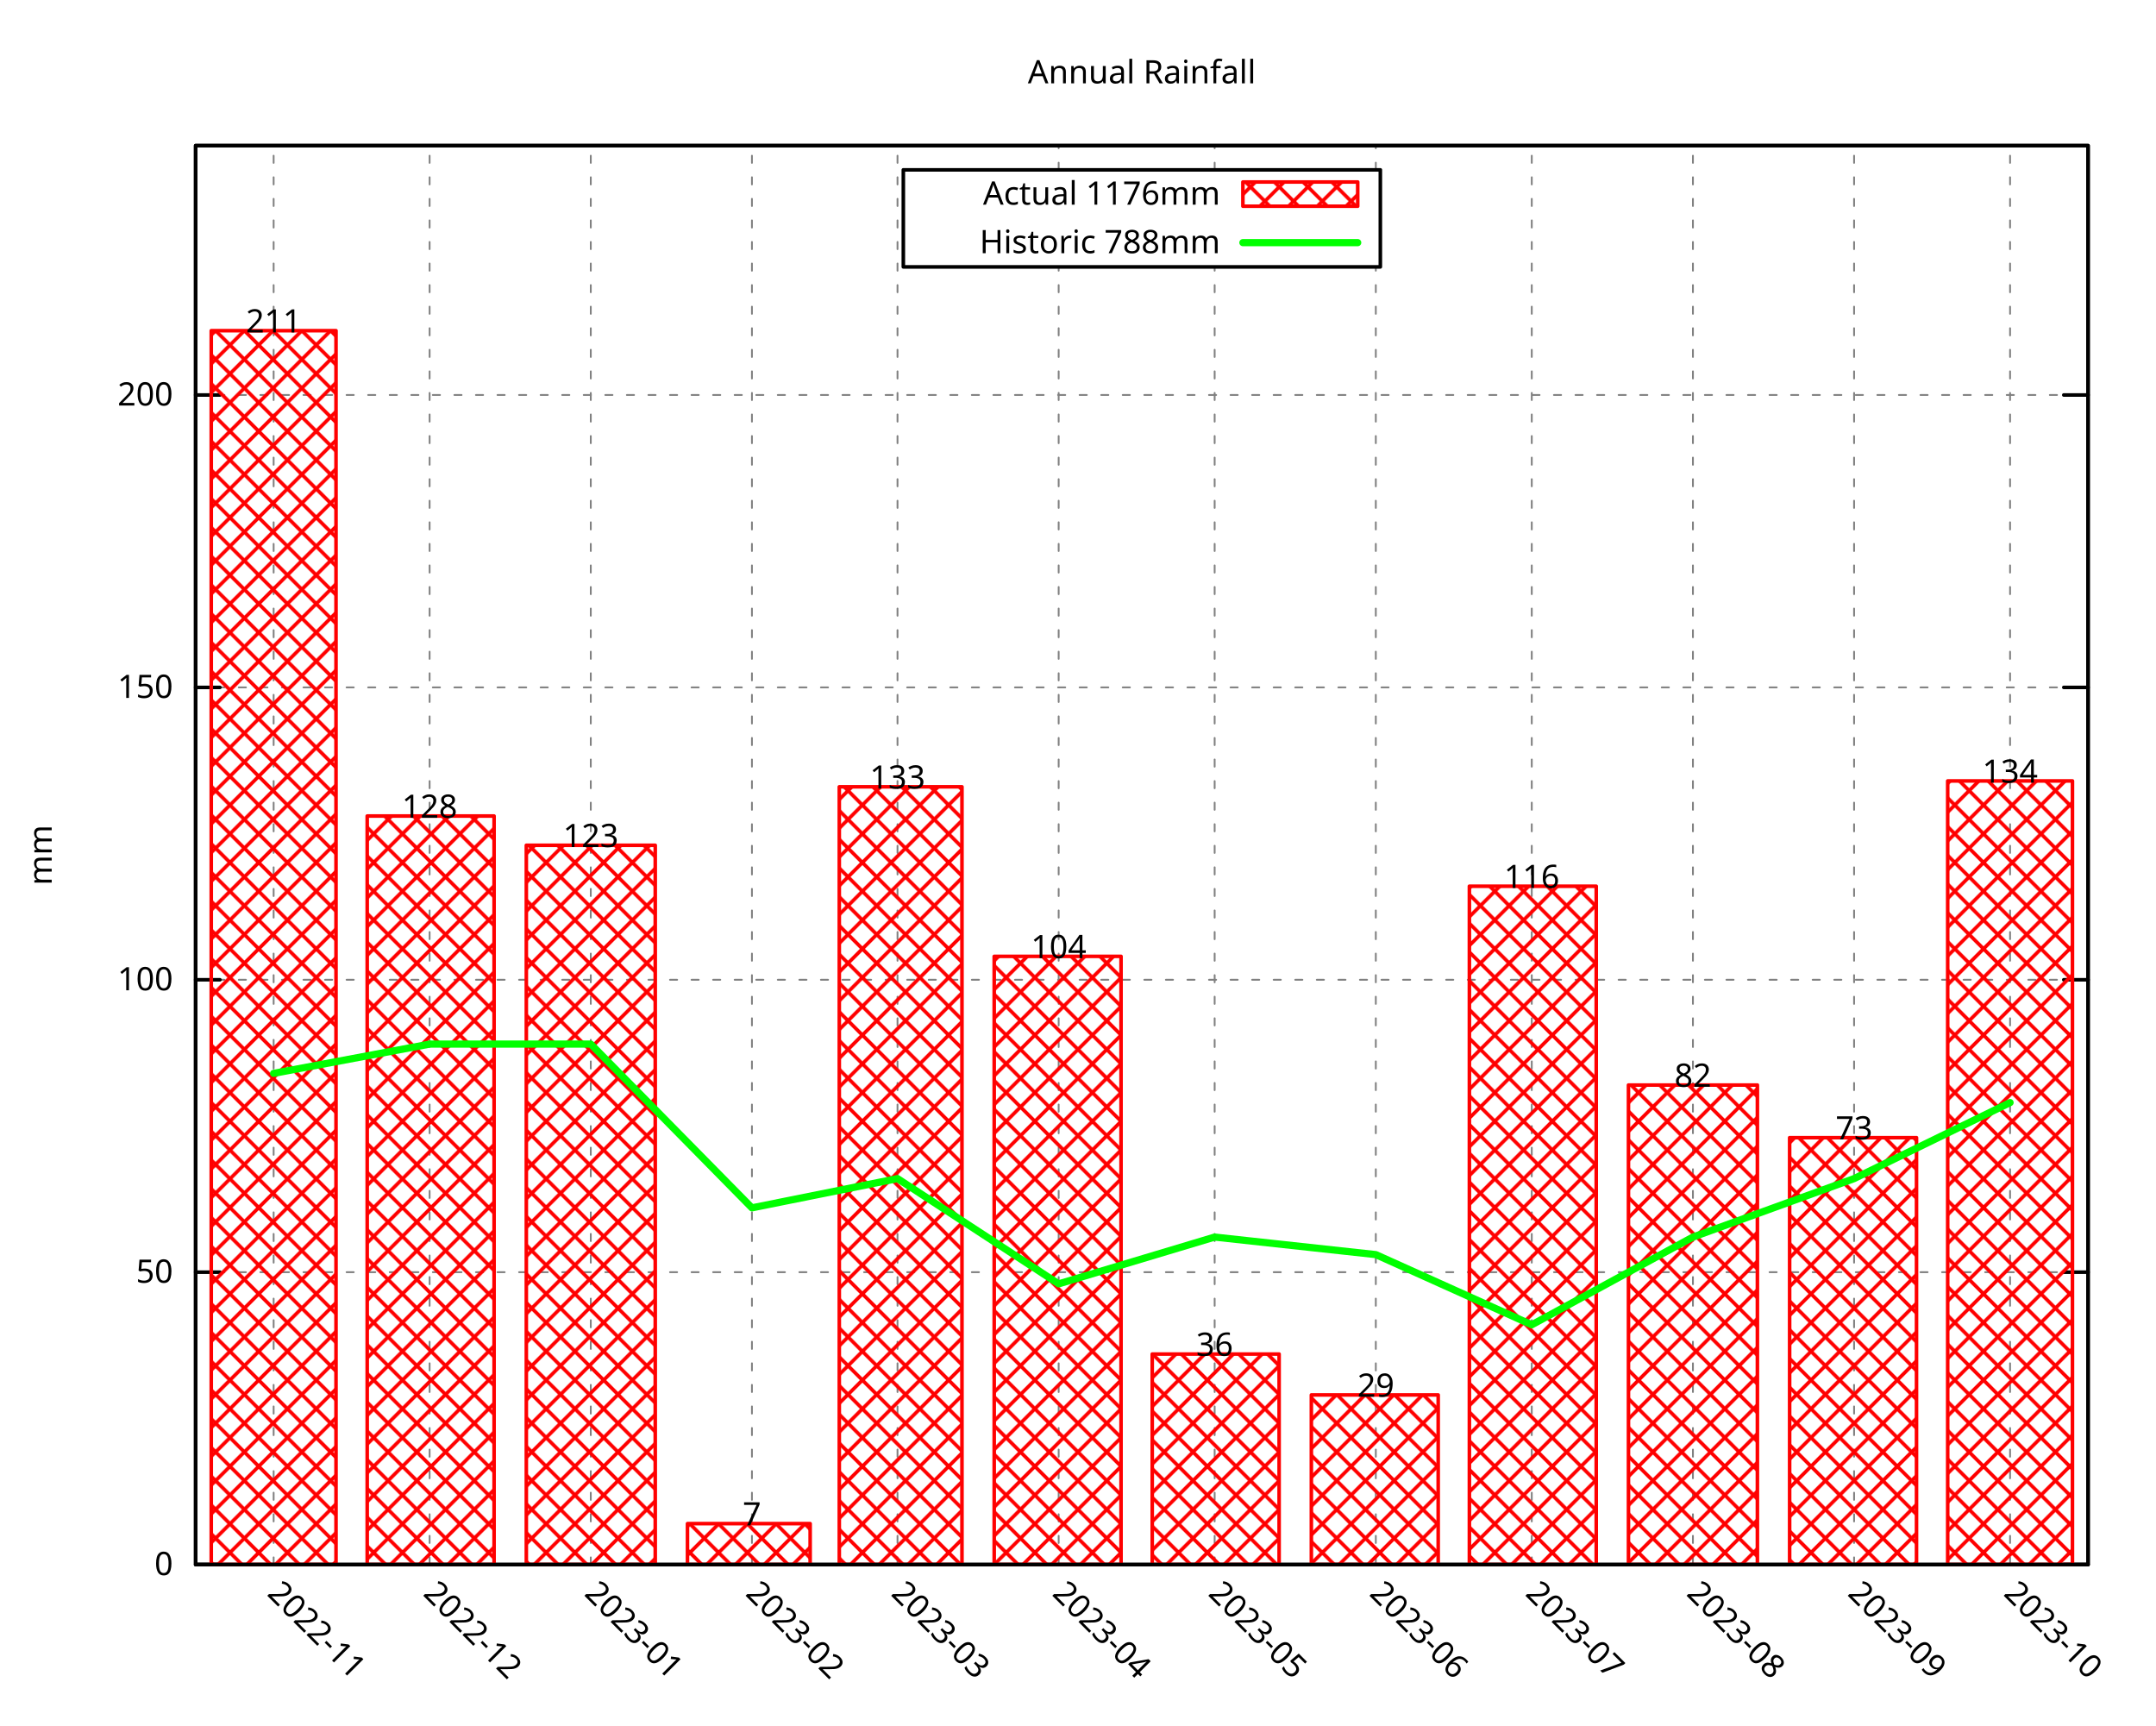
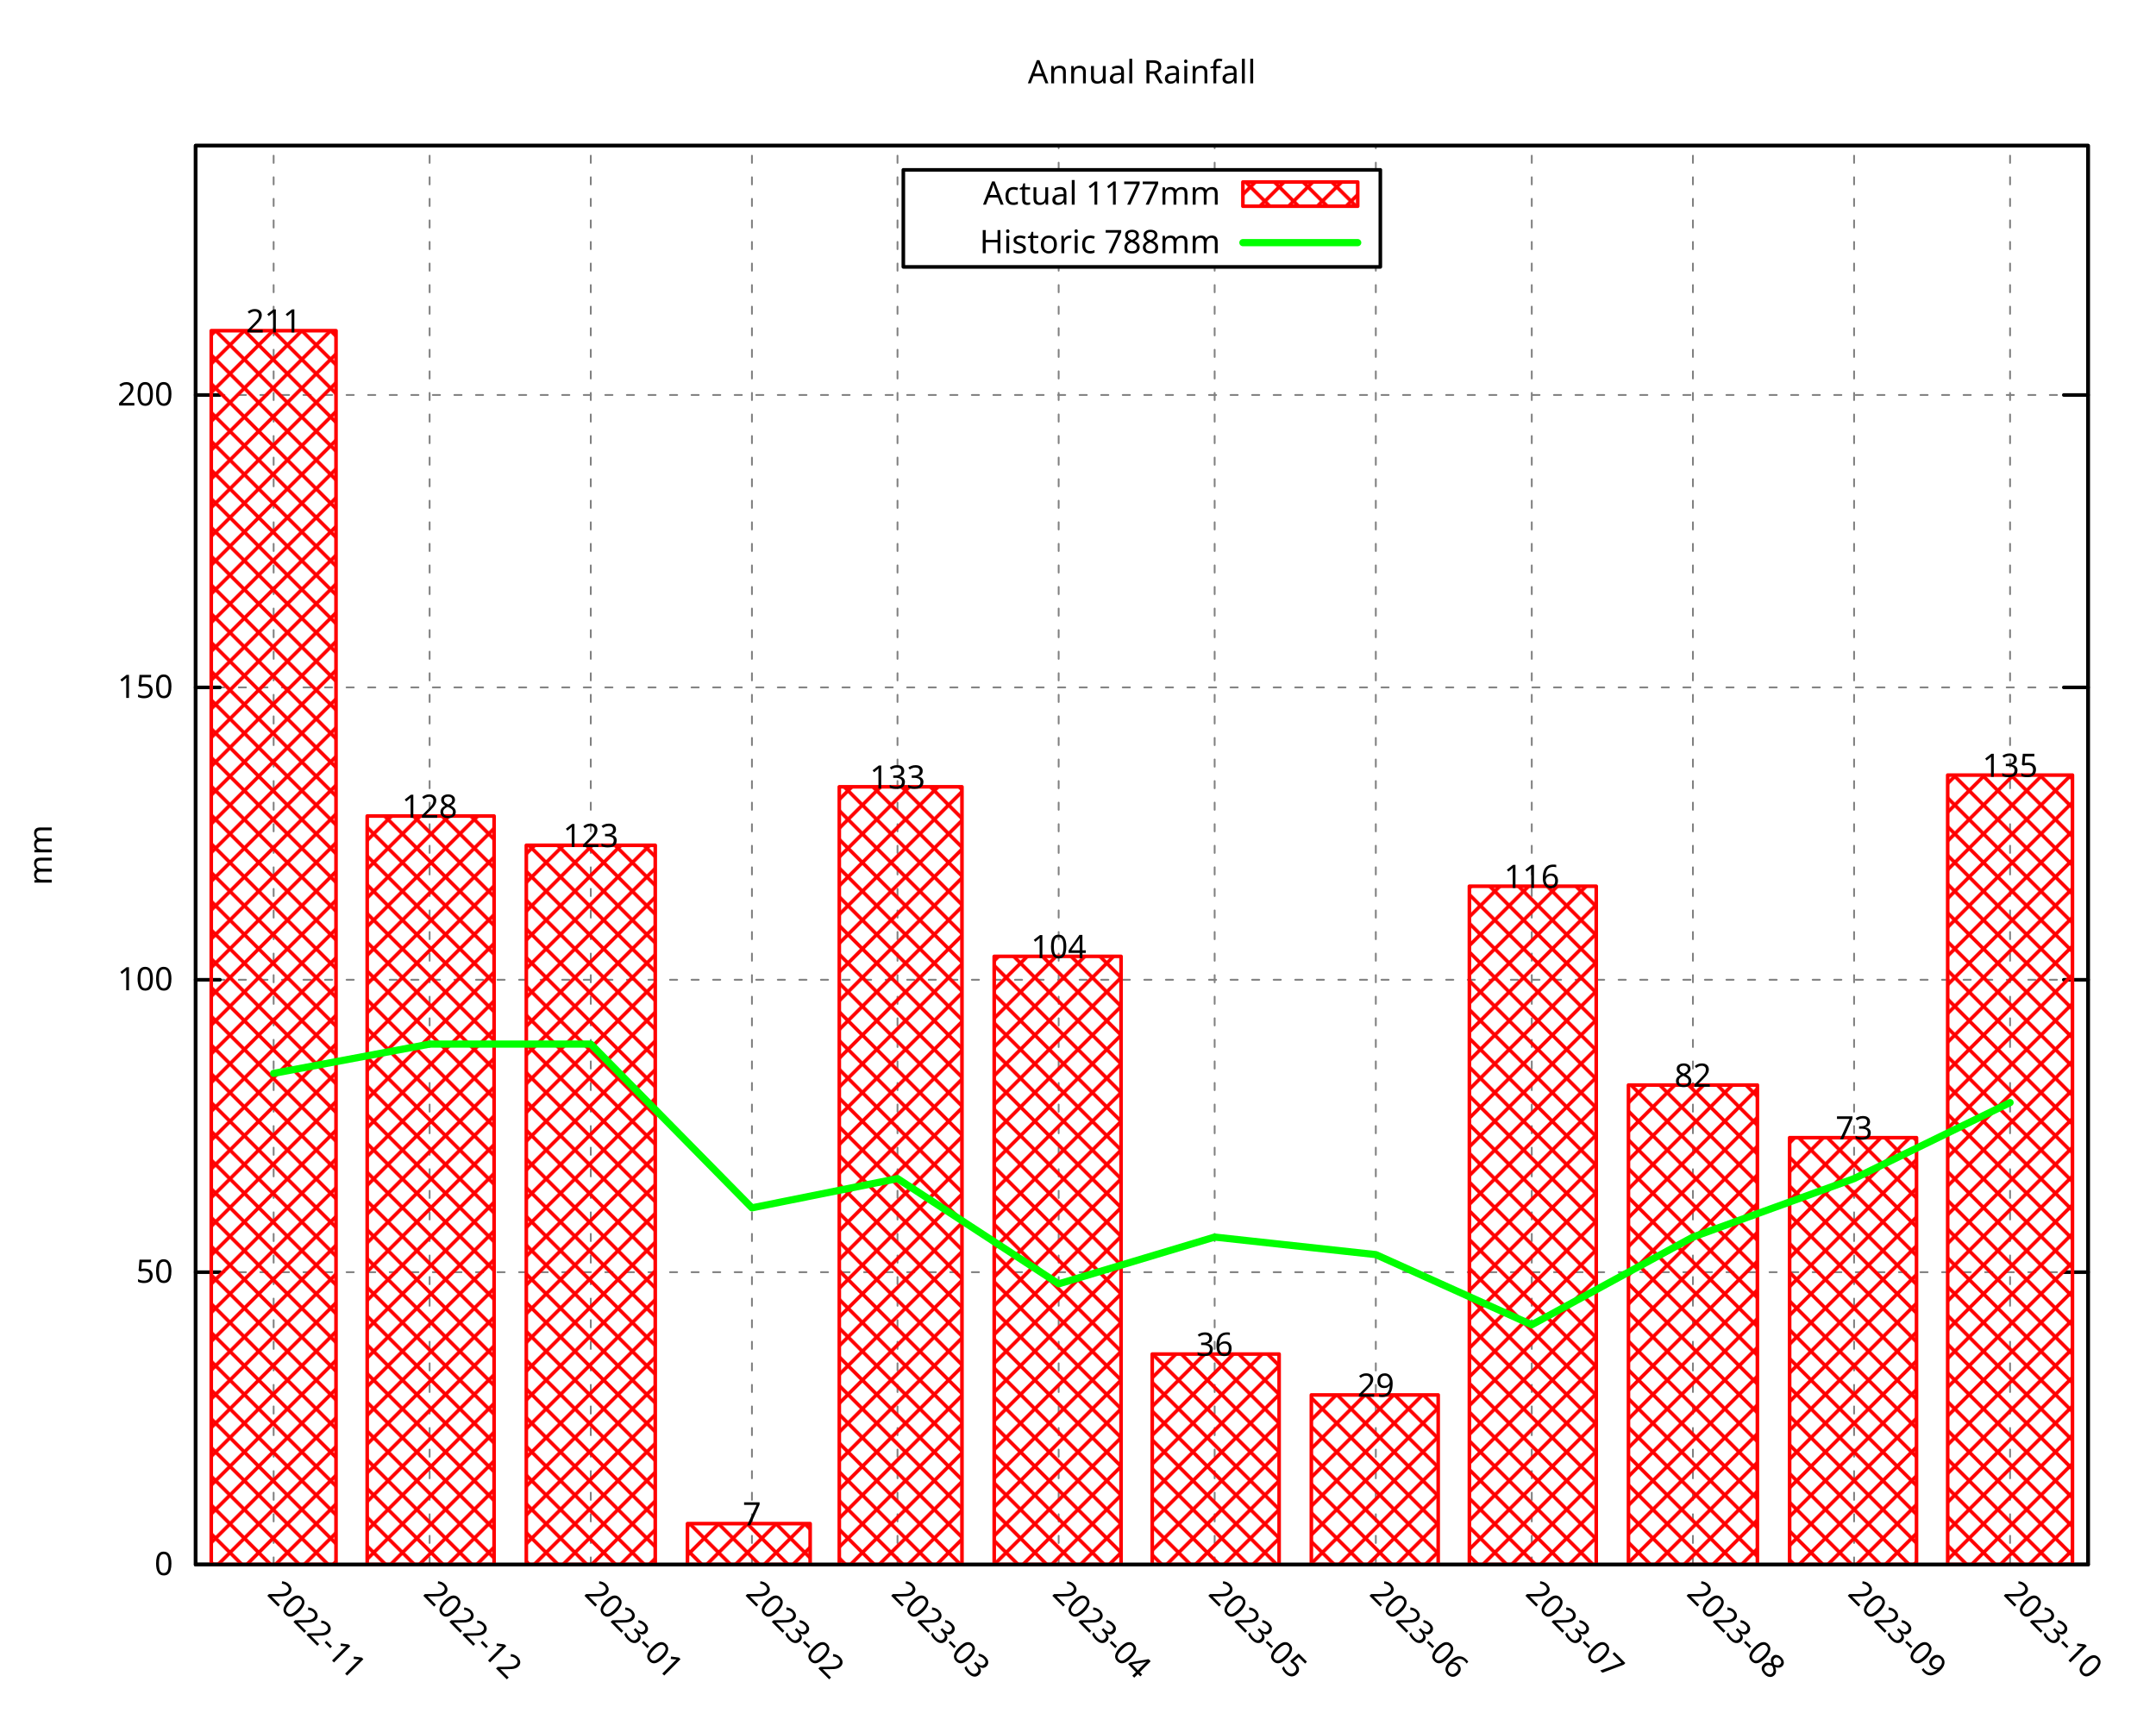
<svg xmlns="http://www.w3.org/2000/svg" xmlns:xlink="http://www.w3.org/1999/xlink" width="600" height="480" viewBox="0 0 600 480">
  <g id="gnuplot_canvas">
    <rect x="0" y="0" width="600" height="480" fill="none" />
    <defs>
      <circle id="gpDot" r="0.5" stroke-width="0.5" stroke="currentColor" />
      <path id="gpPt0" stroke-width="0.296" stroke="currentColor" d="M-1,0 h2 M0,-1 v2" />
      <path id="gpPt1" stroke-width="0.296" stroke="currentColor" d="M-1,-1 L1,1 M1,-1 L-1,1" />
      <path id="gpPt2" stroke-width="0.296" stroke="currentColor" d="M-1,0 L1,0 M0,-1 L0,1 M-1,-1 L1,1 M-1,1 L1,-1" />
      <rect id="gpPt3" stroke-width="0.296" stroke="currentColor" x="-1" y="-1" width="2" height="2" />
      <rect id="gpPt4" stroke-width="0.296" stroke="currentColor" fill="currentColor" x="-1" y="-1" width="2" height="2" />
      <circle id="gpPt5" stroke-width="0.296" stroke="currentColor" cx="0" cy="0" r="1" />
      <use xlink:href="#gpPt5" id="gpPt6" fill="currentColor" stroke="none" />
      <path id="gpPt7" stroke-width="0.296" stroke="currentColor" d="M0,-1.33 L-1.33,0.67 L1.33,0.67 z" />
      <use xlink:href="#gpPt7" id="gpPt8" fill="currentColor" stroke="none" />
      <use xlink:href="#gpPt7" id="gpPt9" stroke="currentColor" transform="rotate(180)" />
      <use xlink:href="#gpPt9" id="gpPt10" fill="currentColor" stroke="none" />
      <use xlink:href="#gpPt3" id="gpPt11" stroke="currentColor" transform="rotate(45)" />
      <use xlink:href="#gpPt11" id="gpPt12" fill="currentColor" stroke="none" />
      <path id="gpPt13" stroke-width="0.296" stroke="currentColor" d="M0,1.330 L1.265,0.411 L0.782,-1.067 L-0.782,-1.076 L-1.265,0.411 z" />
      <use xlink:href="#gpPt13" id="gpPt14" fill="currentColor" stroke="none" />
      <filter id="textbox" filterUnits="objectBoundingBox" x="0" y="0" height="1" width="1">
        <feFlood flood-color="white" flood-opacity="1" result="bgnd" />
        <feComposite in="SourceGraphic" in2="bgnd" operator="atop" />
      </filter>
      <filter id="greybox" filterUnits="objectBoundingBox" x="0" y="0" height="1" width="1">
        <feFlood flood-color="lightgrey" flood-opacity="1" result="grey" />
        <feComposite in="SourceGraphic" in2="grey" operator="atop" />
      </filter>
    </defs>
    <g fill="none" color="white" stroke="currentColor" stroke-width="1.00" stroke-linecap="round" stroke-linejoin="round">
</g>
    <g fill="none" color="black" stroke="currentColor" stroke-width="1.00" stroke-linecap="round" stroke-linejoin="round">
</g>
    <g fill="none" color="black" stroke="black" stroke-width="0.50" stroke-linecap="round" stroke-linejoin="round">
</g>
    <g fill="none" color="gray" stroke="currentColor" stroke-width="0.50" stroke-linecap="round" stroke-linejoin="round">
      <path stroke="gray" stroke-dasharray="2,4" class="gridline" d="M54.45,435.32 L581.09,435.32  " />
    </g>
    <g fill="none" color="gray" stroke="gray" stroke-width="1.00" stroke-linecap="round" stroke-linejoin="round">
</g>
    <g fill="none" color="black" stroke="currentColor" stroke-width="1.00" stroke-linecap="round" stroke-linejoin="round">
      <path stroke="black" d="M54.45,435.32 L61.20,435.32 M581.09,435.32 L574.34,435.32  " />
      <g transform="translate(48.15,438.25)" stroke="none" fill="black" font-family="Droid Sans" font-size="9.00" text-anchor="end">
        <text>
          <tspan font-family="Droid Sans"> 0</tspan>
        </text>
      </g>
    </g>
    <g fill="none" color="black" stroke="currentColor" stroke-width="1.00" stroke-linecap="round" stroke-linejoin="round">
</g>
    <g fill="none" color="black" stroke="black" stroke-width="0.50" stroke-linecap="round" stroke-linejoin="round">
</g>
    <g fill="none" color="gray" stroke="currentColor" stroke-width="0.50" stroke-linecap="round" stroke-linejoin="round">
      <path stroke="gray" stroke-dasharray="2,4" class="gridline" d="M54.45,353.97 L581.09,353.97  " />
    </g>
    <g fill="none" color="gray" stroke="gray" stroke-width="1.00" stroke-linecap="round" stroke-linejoin="round">
</g>
    <g fill="none" color="black" stroke="currentColor" stroke-width="1.00" stroke-linecap="round" stroke-linejoin="round">
      <path stroke="black" d="M54.45,353.97 L61.20,353.97 M581.09,353.97 L574.34,353.97  " />
      <g transform="translate(48.15,356.90)" stroke="none" fill="black" font-family="Droid Sans" font-size="9.00" text-anchor="end">
        <text>
          <tspan font-family="Droid Sans"> 50</tspan>
        </text>
      </g>
    </g>
    <g fill="none" color="black" stroke="currentColor" stroke-width="1.00" stroke-linecap="round" stroke-linejoin="round">
</g>
    <g fill="none" color="black" stroke="black" stroke-width="0.50" stroke-linecap="round" stroke-linejoin="round">
</g>
    <g fill="none" color="gray" stroke="currentColor" stroke-width="0.50" stroke-linecap="round" stroke-linejoin="round">
      <path stroke="gray" stroke-dasharray="2,4" class="gridline" d="M54.45,272.61 L581.09,272.61  " />
    </g>
    <g fill="none" color="gray" stroke="gray" stroke-width="1.00" stroke-linecap="round" stroke-linejoin="round">
</g>
    <g fill="none" color="black" stroke="currentColor" stroke-width="1.00" stroke-linecap="round" stroke-linejoin="round">
      <path stroke="black" d="M54.45,272.61 L61.20,272.61 M581.09,272.61 L574.34,272.61  " />
      <g transform="translate(48.15,275.54)" stroke="none" fill="black" font-family="Droid Sans" font-size="9.00" text-anchor="end">
        <text>
          <tspan font-family="Droid Sans"> 100</tspan>
        </text>
      </g>
    </g>
    <g fill="none" color="black" stroke="currentColor" stroke-width="1.00" stroke-linecap="round" stroke-linejoin="round">
</g>
    <g fill="none" color="black" stroke="black" stroke-width="0.50" stroke-linecap="round" stroke-linejoin="round">
</g>
    <g fill="none" color="gray" stroke="currentColor" stroke-width="0.50" stroke-linecap="round" stroke-linejoin="round">
      <path stroke="gray" stroke-dasharray="2,4" class="gridline" d="M54.45,191.26 L581.09,191.26  " />
    </g>
    <g fill="none" color="gray" stroke="gray" stroke-width="1.00" stroke-linecap="round" stroke-linejoin="round">
</g>
    <g fill="none" color="black" stroke="currentColor" stroke-width="1.00" stroke-linecap="round" stroke-linejoin="round">
      <path stroke="black" d="M54.45,191.26 L61.20,191.26 M581.09,191.26 L574.34,191.26  " />
      <g transform="translate(48.15,194.19)" stroke="none" fill="black" font-family="Droid Sans" font-size="9.00" text-anchor="end">
        <text>
          <tspan font-family="Droid Sans"> 150</tspan>
        </text>
      </g>
    </g>
    <g fill="none" color="black" stroke="currentColor" stroke-width="1.00" stroke-linecap="round" stroke-linejoin="round">
</g>
    <g fill="none" color="black" stroke="black" stroke-width="0.50" stroke-linecap="round" stroke-linejoin="round">
</g>
    <g fill="none" color="gray" stroke="currentColor" stroke-width="0.50" stroke-linecap="round" stroke-linejoin="round">
      <path stroke="gray" stroke-dasharray="2,4" class="gridline" d="M54.45,109.90 L581.09,109.90  " />
    </g>
    <g fill="none" color="gray" stroke="gray" stroke-width="1.00" stroke-linecap="round" stroke-linejoin="round">
</g>
    <g fill="none" color="black" stroke="currentColor" stroke-width="1.00" stroke-linecap="round" stroke-linejoin="round">
      <path stroke="black" d="M54.45,109.90 L61.20,109.90 M581.09,109.90 L574.34,109.90  " />
      <g transform="translate(48.15,112.83)" stroke="none" fill="black" font-family="Droid Sans" font-size="9.00" text-anchor="end">
        <text>
          <tspan font-family="Droid Sans"> 200</tspan>
        </text>
      </g>
    </g>
    <g fill="none" color="black" stroke="currentColor" stroke-width="1.00" stroke-linecap="round" stroke-linejoin="round">
</g>
    <g fill="none" color="black" stroke="black" stroke-width="0.50" stroke-linecap="round" stroke-linejoin="round">
</g>
    <g fill="none" color="gray" stroke="currentColor" stroke-width="0.50" stroke-linecap="round" stroke-linejoin="round">
      <path stroke="gray" stroke-dasharray="2,4" class="gridline" d="M76.15,435.32 L76.15,40.51  " />
    </g>
    <g fill="none" color="gray" stroke="gray" stroke-width="1.00" stroke-linecap="round" stroke-linejoin="round">
</g>
    <g fill="none" color="black" stroke="currentColor" stroke-width="1.00" stroke-linecap="round" stroke-linejoin="round">
      <path stroke="black" d="M76.15,435.32 M76.15,40.51  " />
      <g transform="translate(74.08,443.69) rotate(45)" stroke="none" fill="black" font-family="Droid Sans" font-size="9.00" text-anchor="start">
        <text>
          <tspan font-family="Droid Sans">2022-11</tspan>
        </text>
      </g>
    </g>
    <g fill="none" color="black" stroke="currentColor" stroke-width="1.00" stroke-linecap="round" stroke-linejoin="round">
</g>
    <g fill="none" color="black" stroke="black" stroke-width="0.50" stroke-linecap="round" stroke-linejoin="round">
</g>
    <g fill="none" color="gray" stroke="currentColor" stroke-width="0.50" stroke-linecap="round" stroke-linejoin="round">
      <path stroke="gray" stroke-dasharray="2,4" class="gridline" d="M119.56,435.32 L119.56,40.51  " />
    </g>
    <g fill="none" color="gray" stroke="gray" stroke-width="1.00" stroke-linecap="round" stroke-linejoin="round">
</g>
    <g fill="none" color="black" stroke="currentColor" stroke-width="1.00" stroke-linecap="round" stroke-linejoin="round">
      <path stroke="black" d="M119.56,435.32 M119.56,40.51  " />
      <g transform="translate(117.49,443.69) rotate(45)" stroke="none" fill="black" font-family="Droid Sans" font-size="9.00" text-anchor="start">
        <text>
          <tspan font-family="Droid Sans">2022-12</tspan>
        </text>
      </g>
    </g>
    <g fill="none" color="black" stroke="currentColor" stroke-width="1.00" stroke-linecap="round" stroke-linejoin="round">
</g>
    <g fill="none" color="black" stroke="black" stroke-width="0.50" stroke-linecap="round" stroke-linejoin="round">
</g>
    <g fill="none" color="gray" stroke="currentColor" stroke-width="0.50" stroke-linecap="round" stroke-linejoin="round">
      <path stroke="gray" stroke-dasharray="2,4" class="gridline" d="M164.41,435.32 L164.41,40.51  " />
    </g>
    <g fill="none" color="gray" stroke="gray" stroke-width="1.00" stroke-linecap="round" stroke-linejoin="round">
</g>
    <g fill="none" color="black" stroke="currentColor" stroke-width="1.00" stroke-linecap="round" stroke-linejoin="round">
      <path stroke="black" d="M164.41,435.32 M164.41,40.51  " />
      <g transform="translate(162.34,443.69) rotate(45)" stroke="none" fill="black" font-family="Droid Sans" font-size="9.00" text-anchor="start">
        <text>
          <tspan font-family="Droid Sans">2023-01</tspan>
        </text>
      </g>
    </g>
    <g fill="none" color="black" stroke="currentColor" stroke-width="1.00" stroke-linecap="round" stroke-linejoin="round">
</g>
    <g fill="none" color="black" stroke="black" stroke-width="0.50" stroke-linecap="round" stroke-linejoin="round">
</g>
    <g fill="none" color="gray" stroke="currentColor" stroke-width="0.50" stroke-linecap="round" stroke-linejoin="round">
      <path stroke="gray" stroke-dasharray="2,4" class="gridline" d="M209.26,435.32 L209.26,40.51  " />
    </g>
    <g fill="none" color="gray" stroke="gray" stroke-width="1.00" stroke-linecap="round" stroke-linejoin="round">
</g>
    <g fill="none" color="black" stroke="currentColor" stroke-width="1.00" stroke-linecap="round" stroke-linejoin="round">
      <path stroke="black" d="M209.26,435.32 M209.26,40.51  " />
      <g transform="translate(207.19,443.69) rotate(45)" stroke="none" fill="black" font-family="Droid Sans" font-size="9.00" text-anchor="start">
        <text>
          <tspan font-family="Droid Sans">2023-02</tspan>
        </text>
      </g>
    </g>
    <g fill="none" color="black" stroke="currentColor" stroke-width="1.00" stroke-linecap="round" stroke-linejoin="round">
</g>
    <g fill="none" color="black" stroke="black" stroke-width="0.50" stroke-linecap="round" stroke-linejoin="round">
</g>
    <g fill="none" color="gray" stroke="currentColor" stroke-width="0.50" stroke-linecap="round" stroke-linejoin="round">
      <path stroke="gray" stroke-dasharray="2,4" class="gridline" d="M249.77,435.32 L249.77,40.51  " />
    </g>
    <g fill="none" color="gray" stroke="gray" stroke-width="1.00" stroke-linecap="round" stroke-linejoin="round">
</g>
    <g fill="none" color="black" stroke="currentColor" stroke-width="1.00" stroke-linecap="round" stroke-linejoin="round">
      <path stroke="black" d="M249.77,435.32 M249.77,40.51  " />
      <g transform="translate(247.70,443.69) rotate(45)" stroke="none" fill="black" font-family="Droid Sans" font-size="9.00" text-anchor="start">
        <text>
          <tspan font-family="Droid Sans">2023-03</tspan>
        </text>
      </g>
    </g>
    <g fill="none" color="black" stroke="currentColor" stroke-width="1.00" stroke-linecap="round" stroke-linejoin="round">
</g>
    <g fill="none" color="black" stroke="black" stroke-width="0.50" stroke-linecap="round" stroke-linejoin="round">
</g>
    <g fill="none" color="gray" stroke="currentColor" stroke-width="0.50" stroke-linecap="round" stroke-linejoin="round">
      <path stroke="gray" stroke-dasharray="2,4" class="gridline" d="M294.62,435.32 L294.62,74.26 M294.62,47.26 L294.62,40.51  " />
    </g>
    <g fill="none" color="gray" stroke="gray" stroke-width="1.00" stroke-linecap="round" stroke-linejoin="round">
</g>
    <g fill="none" color="black" stroke="currentColor" stroke-width="1.00" stroke-linecap="round" stroke-linejoin="round">
      <path stroke="black" d="M294.62,435.32 M294.62,40.51  " />
      <g transform="translate(292.55,443.69) rotate(45)" stroke="none" fill="black" font-family="Droid Sans" font-size="9.00" text-anchor="start">
        <text>
          <tspan font-family="Droid Sans">2023-04</tspan>
        </text>
      </g>
    </g>
    <g fill="none" color="black" stroke="currentColor" stroke-width="1.00" stroke-linecap="round" stroke-linejoin="round">
</g>
    <g fill="none" color="black" stroke="black" stroke-width="0.50" stroke-linecap="round" stroke-linejoin="round">
</g>
    <g fill="none" color="gray" stroke="currentColor" stroke-width="0.50" stroke-linecap="round" stroke-linejoin="round">
      <path stroke="gray" stroke-dasharray="2,4" class="gridline" d="M338.03,435.32 L338.03,74.26 M338.03,47.26 L338.03,40.51  " />
    </g>
    <g fill="none" color="gray" stroke="gray" stroke-width="1.00" stroke-linecap="round" stroke-linejoin="round">
</g>
    <g fill="none" color="black" stroke="currentColor" stroke-width="1.00" stroke-linecap="round" stroke-linejoin="round">
      <path stroke="black" d="M338.03,435.32 M338.03,40.51  " />
      <g transform="translate(335.96,443.69) rotate(45)" stroke="none" fill="black" font-family="Droid Sans" font-size="9.00" text-anchor="start">
        <text>
          <tspan font-family="Droid Sans">2023-05</tspan>
        </text>
      </g>
    </g>
    <g fill="none" color="black" stroke="currentColor" stroke-width="1.00" stroke-linecap="round" stroke-linejoin="round">
</g>
    <g fill="none" color="black" stroke="black" stroke-width="0.50" stroke-linecap="round" stroke-linejoin="round">
</g>
    <g fill="none" color="gray" stroke="currentColor" stroke-width="0.50" stroke-linecap="round" stroke-linejoin="round">
      <path stroke="gray" stroke-dasharray="2,4" class="gridline" d="M382.88,435.32 L382.88,74.26 M382.88,47.26 L382.88,40.51  " />
    </g>
    <g fill="none" color="gray" stroke="gray" stroke-width="1.00" stroke-linecap="round" stroke-linejoin="round">
</g>
    <g fill="none" color="black" stroke="currentColor" stroke-width="1.00" stroke-linecap="round" stroke-linejoin="round">
      <path stroke="black" d="M382.88,435.32 M382.88,40.51  " />
      <g transform="translate(380.81,443.69) rotate(45)" stroke="none" fill="black" font-family="Droid Sans" font-size="9.00" text-anchor="start">
        <text>
          <tspan font-family="Droid Sans">2023-06</tspan>
        </text>
      </g>
    </g>
    <g fill="none" color="black" stroke="currentColor" stroke-width="1.00" stroke-linecap="round" stroke-linejoin="round">
</g>
    <g fill="none" color="black" stroke="black" stroke-width="0.50" stroke-linecap="round" stroke-linejoin="round">
</g>
    <g fill="none" color="gray" stroke="currentColor" stroke-width="0.50" stroke-linecap="round" stroke-linejoin="round">
      <path stroke="gray" stroke-dasharray="2,4" class="gridline" d="M426.28,435.32 L426.28,40.51  " />
    </g>
    <g fill="none" color="gray" stroke="gray" stroke-width="1.00" stroke-linecap="round" stroke-linejoin="round">
</g>
    <g fill="none" color="black" stroke="currentColor" stroke-width="1.00" stroke-linecap="round" stroke-linejoin="round">
      <path stroke="black" d="M426.28,435.32 M426.28,40.51  " />
      <g transform="translate(424.21,443.69) rotate(45)" stroke="none" fill="black" font-family="Droid Sans" font-size="9.00" text-anchor="start">
        <text>
          <tspan font-family="Droid Sans">2023-07</tspan>
        </text>
      </g>
    </g>
    <g fill="none" color="black" stroke="currentColor" stroke-width="1.00" stroke-linecap="round" stroke-linejoin="round">
</g>
    <g fill="none" color="black" stroke="black" stroke-width="0.50" stroke-linecap="round" stroke-linejoin="round">
</g>
    <g fill="none" color="gray" stroke="currentColor" stroke-width="0.50" stroke-linecap="round" stroke-linejoin="round">
      <path stroke="gray" stroke-dasharray="2,4" class="gridline" d="M471.13,435.32 L471.13,40.51  " />
    </g>
    <g fill="none" color="gray" stroke="gray" stroke-width="1.00" stroke-linecap="round" stroke-linejoin="round">
</g>
    <g fill="none" color="black" stroke="currentColor" stroke-width="1.00" stroke-linecap="round" stroke-linejoin="round">
      <path stroke="black" d="M471.13,435.32 M471.13,40.51  " />
      <g transform="translate(469.06,443.69) rotate(45)" stroke="none" fill="black" font-family="Droid Sans" font-size="9.00" text-anchor="start">
        <text>
          <tspan font-family="Droid Sans">2023-08</tspan>
        </text>
      </g>
    </g>
    <g fill="none" color="black" stroke="currentColor" stroke-width="1.00" stroke-linecap="round" stroke-linejoin="round">
</g>
    <g fill="none" color="black" stroke="black" stroke-width="0.50" stroke-linecap="round" stroke-linejoin="round">
</g>
    <g fill="none" color="gray" stroke="currentColor" stroke-width="0.50" stroke-linecap="round" stroke-linejoin="round">
      <path stroke="gray" stroke-dasharray="2,4" class="gridline" d="M515.98,435.32 L515.98,40.51  " />
    </g>
    <g fill="none" color="gray" stroke="gray" stroke-width="1.00" stroke-linecap="round" stroke-linejoin="round">
</g>
    <g fill="none" color="black" stroke="currentColor" stroke-width="1.00" stroke-linecap="round" stroke-linejoin="round">
      <path stroke="black" d="M515.98,435.32 M515.98,40.51  " />
      <g transform="translate(513.91,443.69) rotate(45)" stroke="none" fill="black" font-family="Droid Sans" font-size="9.00" text-anchor="start">
        <text>
          <tspan font-family="Droid Sans">2023-09</tspan>
        </text>
      </g>
    </g>
    <g fill="none" color="black" stroke="currentColor" stroke-width="1.00" stroke-linecap="round" stroke-linejoin="round">
</g>
    <g fill="none" color="black" stroke="black" stroke-width="0.50" stroke-linecap="round" stroke-linejoin="round">
</g>
    <g fill="none" color="gray" stroke="currentColor" stroke-width="0.50" stroke-linecap="round" stroke-linejoin="round">
      <path stroke="gray" stroke-dasharray="2,4" class="gridline" d="M559.39,435.32 L559.39,40.51  " />
    </g>
    <g fill="none" color="gray" stroke="gray" stroke-width="1.00" stroke-linecap="round" stroke-linejoin="round">
</g>
    <g fill="none" color="black" stroke="currentColor" stroke-width="1.00" stroke-linecap="round" stroke-linejoin="round">
      <path stroke="black" d="M559.39,435.32 M559.39,40.51  " />
      <g transform="translate(557.32,443.69) rotate(45)" stroke="none" fill="black" font-family="Droid Sans" font-size="9.00" text-anchor="start">
        <text>
          <tspan font-family="Droid Sans">2023-10</tspan>
        </text>
      </g>
    </g>
    <g fill="none" color="black" stroke="currentColor" stroke-width="1.00" stroke-linecap="round" stroke-linejoin="round">
</g>
    <g fill="none" color="black" stroke="currentColor" stroke-width="1.00" stroke-linecap="round" stroke-linejoin="round">
      <path stroke="black" d="M54.45,40.51 L54.45,435.32 L581.09,435.32 L581.09,40.51 L54.45,40.51 Z  " />
    </g>
    <g fill="none" color="black" stroke="currentColor" stroke-width="1.00" stroke-linecap="round" stroke-linejoin="round">
      <g transform="translate(14.39,237.92) rotate(270)" stroke="none" fill="black" font-family="Droid Sans" font-size="9.00" text-anchor="middle">
        <text>
          <tspan font-family="Droid Sans">mm</tspan>
        </text>
      </g>
    </g>
    <g fill="none" color="black" stroke="currentColor" stroke-width="1.00" stroke-linecap="round" stroke-linejoin="round">
</g>
    <g fill="none" color="black" stroke="currentColor" stroke-width="1.00" stroke-linecap="round" stroke-linejoin="round">
      <path stroke="black" d="M251.39,74.26 L251.39,47.26 L384.14,47.26 L384.14,74.26 L251.39,74.26 Z  " />
    </g>
    <g id="gnuplot_plot_1">
      <g fill="none" color="black" stroke="currentColor" stroke-width="1.00" stroke-linecap="round" stroke-linejoin="round">
        <g transform="translate(339.59,56.94)" stroke="none" fill="black" font-family="Droid Sans" font-size="9.00" text-anchor="end">
          <text>
-             <tspan font-family="Droid Sans">Actual 1176mm</tspan>
+             <tspan font-family="Droid Sans">Actual 1177mm</tspan>
          </text>
        </g>
      </g>
      <g fill="none" color="black" stroke="currentColor" stroke-width="1.00" stroke-linecap="round" stroke-linejoin="round">
        <defs>
          <pattern id="gpPat1" patternUnits="userSpaceOnUse" x="0" y="0" width="8" height="8">
            <path style="fill:none; stroke:rgb(255,0,0)" d="M0,0 L8,8 M0,8 L8,0" />
          </pattern>
        </defs>
        <g stroke="none" shape-rendering="crispEdges">
          <polygon fill="url(#gpPat1)" points="345.89,57.38 377.84,57.38 377.84,50.63 345.89,50.63 " />
        </g>
        <path stroke="rgb(255,   0,   0)" d="M345.89,57.38 L377.84,57.38 L377.84,50.64 L345.89,50.64 L345.89,57.38 Z  " />
      </g>
      <g fill="none" color="black" stroke="currentColor" stroke-width="1.00" stroke-linecap="round" stroke-linejoin="round">
        <defs>
          <pattern id="gpPat2" patternUnits="userSpaceOnUse" x="0" y="0" width="8" height="8">
            <path style="fill:none; stroke:rgb(255,0,0)" d="M0,0 L8,8 M0,8 L8,0" />
          </pattern>
        </defs>
        <g stroke="none" shape-rendering="crispEdges">
          <polygon fill="url(#gpPat2)" points="58.79,435.32 93.52,435.32 93.52,92.00 58.79,92.00 " />
        </g>
        <path stroke="rgb(255,   0,   0)" d="M58.79,435.32 L58.79,92.01 L93.51,92.01 L93.51,435.32 L58.79,435.32 Z  " />
        <g stroke="none" shape-rendering="crispEdges">
          <polygon fill="url(#gpPat2)" points="102.19,435.32 137.51,435.32 137.51,227.04 102.19,227.04 " />
        </g>
        <path stroke="rgb(255,   0,   0)" d="M102.19,435.32 L102.19,227.05 L137.50,227.05 L137.50,435.32 L102.19,435.32 Z  " />
        <g stroke="none" shape-rendering="crispEdges">
          <polygon fill="url(#gpPat2)" points="146.47,435.32 182.36,435.32 182.36,235.18 146.47,235.18 " />
        </g>
        <path stroke="rgb(255,   0,   0)" d="M146.47,435.32 L146.47,235.19 L182.35,235.19 L182.35,435.32 L146.47,435.32 Z  " />
        <g stroke="none" shape-rendering="crispEdges">
          <polygon fill="url(#gpPat2)" points="191.32,435.32 225.47,435.32 225.47,423.92 191.32,423.92 " />
        </g>
        <path stroke="rgb(255,   0,   0)" d="M191.32,435.32 L191.32,423.93 L225.46,423.93 L225.46,435.32 L191.32,435.32 Z  " />
        <g stroke="none" shape-rendering="crispEdges">
          <polygon fill="url(#gpPat2)" points="233.57,435.32 267.72,435.32 267.72,218.91 233.57,218.91 " />
        </g>
        <path stroke="rgb(255,   0,   0)" d="M233.57,435.32 L233.57,218.92 L267.71,218.92 L267.71,435.32 L233.57,435.32 Z  " />
        <g stroke="none" shape-rendering="crispEdges">
          <polygon fill="url(#gpPat2)" points="276.68,435.32 311.99,435.32 311.99,266.09 276.68,266.09 " />
        </g>
        <path stroke="rgb(255,   0,   0)" d="M276.68,435.32 L276.68,266.10 L311.98,266.10 L311.98,435.32 L276.68,435.32 Z  " />
        <g stroke="none" shape-rendering="crispEdges">
          <polygon fill="url(#gpPat2)" points="320.66,435.32 355.98,435.32 355.98,376.74 320.66,376.74 " />
        </g>
        <path stroke="rgb(255,   0,   0)" d="M320.66,435.32 L320.66,376.75 L355.97,376.75 L355.97,435.32 L320.66,435.32 Z  " />
        <g stroke="none" shape-rendering="crispEdges">
          <polygon fill="url(#gpPat2)" points="364.94,435.32 400.25,435.32 400.25,388.12 364.94,388.12 " />
        </g>
        <path stroke="rgb(255,   0,   0)" d="M364.94,435.32 L364.94,388.13 L400.24,388.13 L400.24,435.32 L364.94,435.32 Z  " />
        <g stroke="none" shape-rendering="crispEdges">
          <polygon fill="url(#gpPat2)" points="408.92,435.32 444.23,435.32 444.23,246.57 408.92,246.57 " />
        </g>
        <path stroke="rgb(255,   0,   0)" d="M408.92,435.32 L408.92,246.58 L444.22,246.58 L444.22,435.32 L408.92,435.32 Z  " />
        <g stroke="none" shape-rendering="crispEdges">
          <polygon fill="url(#gpPat2)" points="453.19,435.32 489.08,435.32 489.08,301.89 453.19,301.89 " />
        </g>
        <path stroke="rgb(255,   0,   0)" d="M453.19,435.32 L453.19,301.90 L489.07,301.90 L489.07,435.32 L453.19,435.32 Z  " />
        <g stroke="none" shape-rendering="crispEdges">
          <polygon fill="url(#gpPat2)" points="498.04,435.32 533.36,435.32 533.36,316.53 498.04,316.53 " />
        </g>
        <path stroke="rgb(255,   0,   0)" d="M498.04,435.32 L498.04,316.54 L533.35,316.54 L533.35,435.32 L498.04,435.32 Z  " />
        <g stroke="none" shape-rendering="crispEdges">
-           <polygon fill="url(#gpPat2)" points="542.03,435.32 576.76,435.32 576.76,217.28 542.03,217.28 " />
-         </g>
-         <path stroke="rgb(255,   0,   0)" d="M542.03,435.32 L542.03,217.29 L576.75,217.29 L576.75,435.32 L542.03,435.32 Z  " />
+           <polygon fill="url(#gpPat2)" points="542.03,435.32 576.76,435.32 576.76,215.65 542.03,215.65 " />
+         </g>
+         <path stroke="rgb(255,   0,   0)" d="M542.03,435.32 L542.03,215.66 L576.75,215.66 L576.75,435.32 L542.03,435.32 Z  " />
      </g>
    </g>
    <g id="gnuplot_plot_2" fill="none">
      <g fill="none" color="black" stroke="currentColor" stroke-width="1.00" stroke-linecap="round" stroke-linejoin="round">
        <g transform="translate(76.15,92.50)" stroke="none" fill="black" font-family="Droid Sans" font-size="9.00" text-anchor="middle">
          <text>
            <tspan font-family="Droid Sans">211</tspan>
          </text>
        </g>
        <g transform="translate(119.56,227.54)" stroke="none" fill="black" font-family="Droid Sans" font-size="9.00" text-anchor="middle">
          <text>
            <tspan font-family="Droid Sans">128</tspan>
          </text>
        </g>
        <g transform="translate(164.41,235.68)" stroke="none" fill="black" font-family="Droid Sans" font-size="9.00" text-anchor="middle">
          <text>
            <tspan font-family="Droid Sans">123</tspan>
          </text>
        </g>
        <g transform="translate(209.26,424.42)" stroke="none" fill="black" font-family="Droid Sans" font-size="9.00" text-anchor="middle">
          <text>
            <tspan font-family="Droid Sans">7</tspan>
          </text>
        </g>
        <g transform="translate(249.77,219.41)" stroke="none" fill="black" font-family="Droid Sans" font-size="9.00" text-anchor="middle">
          <text>
            <tspan font-family="Droid Sans">133</tspan>
          </text>
        </g>
        <g transform="translate(294.62,266.59)" stroke="none" fill="black" font-family="Droid Sans" font-size="9.00" text-anchor="middle">
          <text>
            <tspan font-family="Droid Sans">104</tspan>
          </text>
        </g>
        <g transform="translate(338.03,377.23)" stroke="none" fill="black" font-family="Droid Sans" font-size="9.00" text-anchor="middle">
          <text>
            <tspan font-family="Droid Sans">36</tspan>
          </text>
        </g>
        <g transform="translate(382.88,388.62)" stroke="none" fill="black" font-family="Droid Sans" font-size="9.00" text-anchor="middle">
          <text>
            <tspan font-family="Droid Sans">29</tspan>
          </text>
        </g>
        <g transform="translate(426.28,247.07)" stroke="none" fill="black" font-family="Droid Sans" font-size="9.00" text-anchor="middle">
          <text>
            <tspan font-family="Droid Sans">116</tspan>
          </text>
        </g>
        <g transform="translate(471.13,302.39)" stroke="none" fill="black" font-family="Droid Sans" font-size="9.00" text-anchor="middle">
          <text>
            <tspan font-family="Droid Sans">82</tspan>
          </text>
        </g>
        <g transform="translate(515.98,317.03)" stroke="none" fill="black" font-family="Droid Sans" font-size="9.00" text-anchor="middle">
          <text>
            <tspan font-family="Droid Sans">73</tspan>
          </text>
        </g>
-         <g transform="translate(559.39,217.78)" stroke="none" fill="black" font-family="Droid Sans" font-size="9.00" text-anchor="middle">
-           <text>
-             <tspan font-family="Droid Sans">134</tspan>
+         <g transform="translate(559.39,216.15)" stroke="none" fill="black" font-family="Droid Sans" font-size="9.00" text-anchor="middle">
+           <text>
+             <tspan font-family="Droid Sans">135</tspan>
          </text>
        </g>
      </g>
    </g>
    <g id="gnuplot_plot_3">
      <g fill="none" color="white" stroke="black" stroke-width="2.00" stroke-linecap="round" stroke-linejoin="round">
</g>
      <g fill="none" color="black" stroke="currentColor" stroke-width="2.00" stroke-linecap="round" stroke-linejoin="round">
        <g transform="translate(339.59,70.44)" stroke="none" fill="black" font-family="Droid Sans" font-size="9.00" text-anchor="end">
          <text>
            <tspan font-family="Droid Sans">Historic 788mm</tspan>
          </text>
        </g>
      </g>
      <g fill="none" color="black" stroke="currentColor" stroke-width="2.00" stroke-linecap="round" stroke-linejoin="round">
        <path stroke="rgb(  0, 255,   0)" d="M345.89,67.51 L377.84,67.51 M76.15,298.65 L119.56,290.51 L164.41,290.51 L209.26,336.07 L249.77,327.93 L294.62,357.22   L338.03,344.20 L382.88,349.08 L426.28,368.61 L471.13,344.20 L515.98,327.93 L559.39,306.78  " />
      </g>
    </g>
    <g fill="none" color="black" stroke="currentColor" stroke-width="2.00" stroke-linecap="round" stroke-linejoin="round">
</g>
    <g fill="none" color="black" stroke="black" stroke-width="1.00" stroke-linecap="round" stroke-linejoin="round">
</g>
    <g fill="none" color="black" stroke="currentColor" stroke-width="1.00" stroke-linecap="round" stroke-linejoin="round">
      <path stroke="black" d="M54.45,40.51 L54.45,435.32 L581.09,435.32 L581.09,40.51 L54.45,40.51 Z  " />
    </g>
    <g fill="none" color="black" stroke="currentColor" stroke-width="1.00" stroke-linecap="round" stroke-linejoin="round">
      <g transform="translate(317.77,23.19)" stroke="none" fill="black" font-family="Droid Sans" font-size="9.00" text-anchor="middle">
        <text>
          <tspan font-family="Droid Sans">Annual Rainfall</tspan>
        </text>
      </g>
    </g>
    <g fill="none" color="black" stroke="currentColor" stroke-width="1.00" stroke-linecap="round" stroke-linejoin="round">
</g>
  </g>
</svg>
